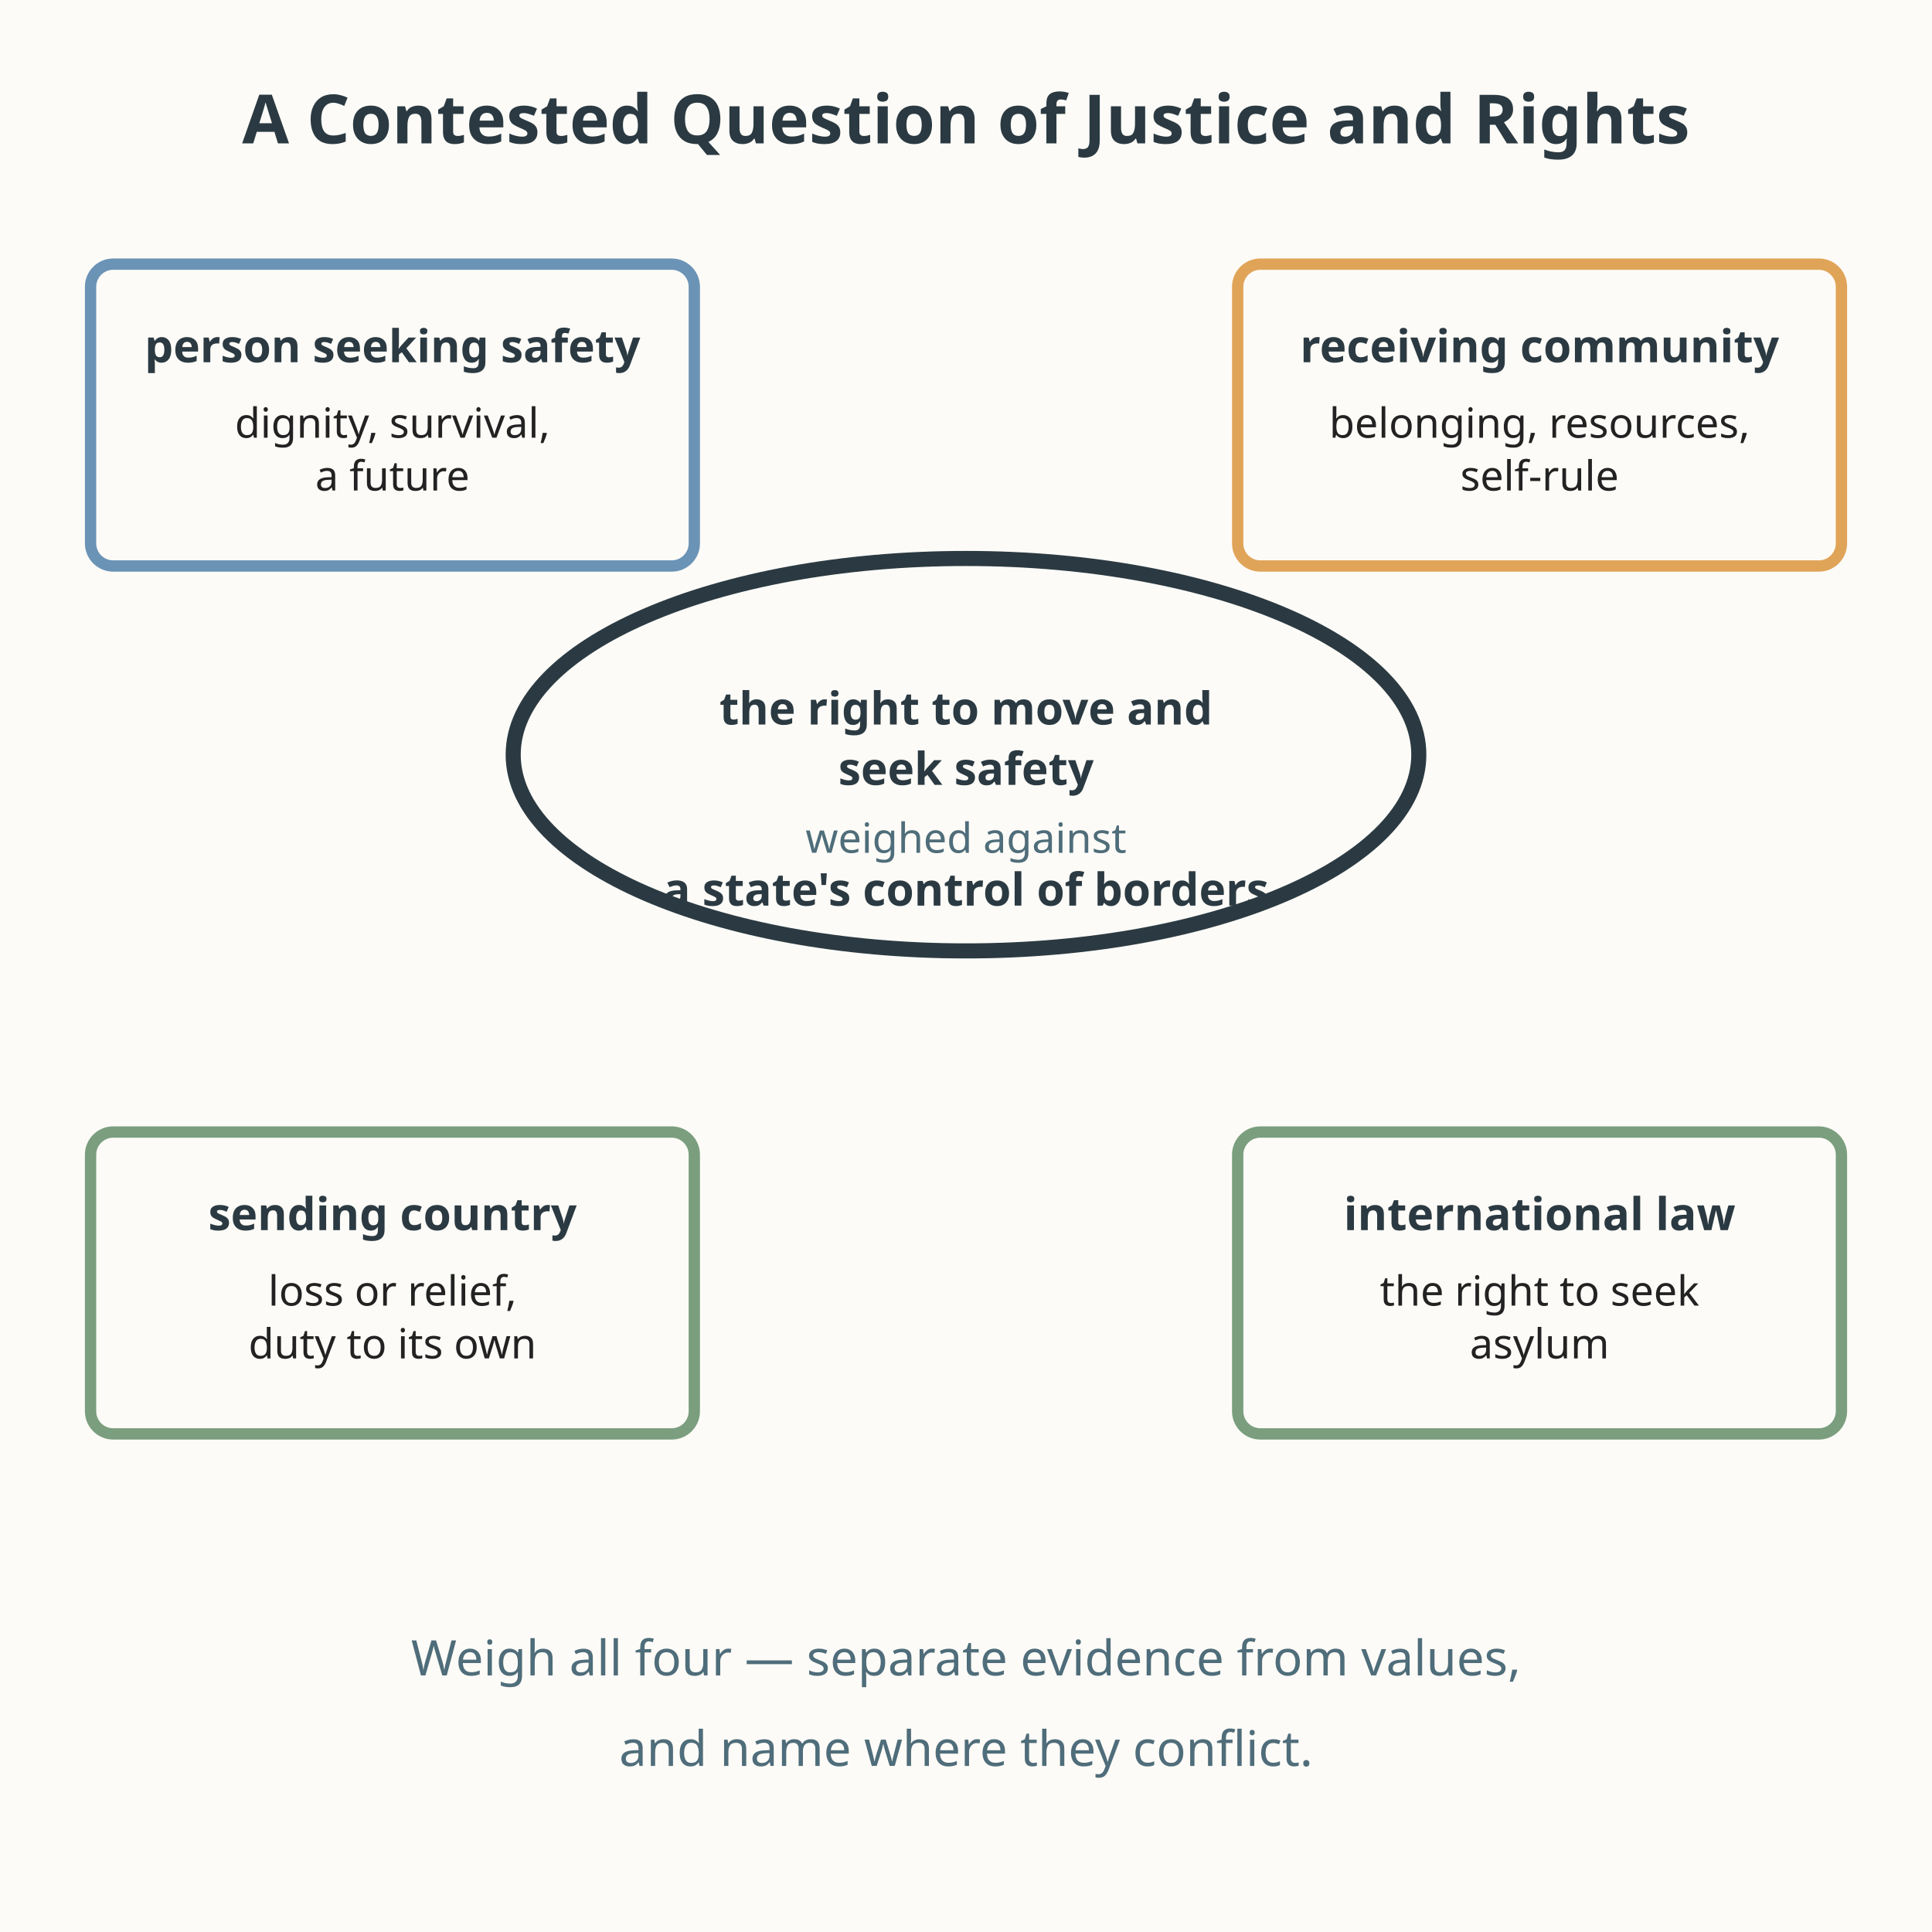
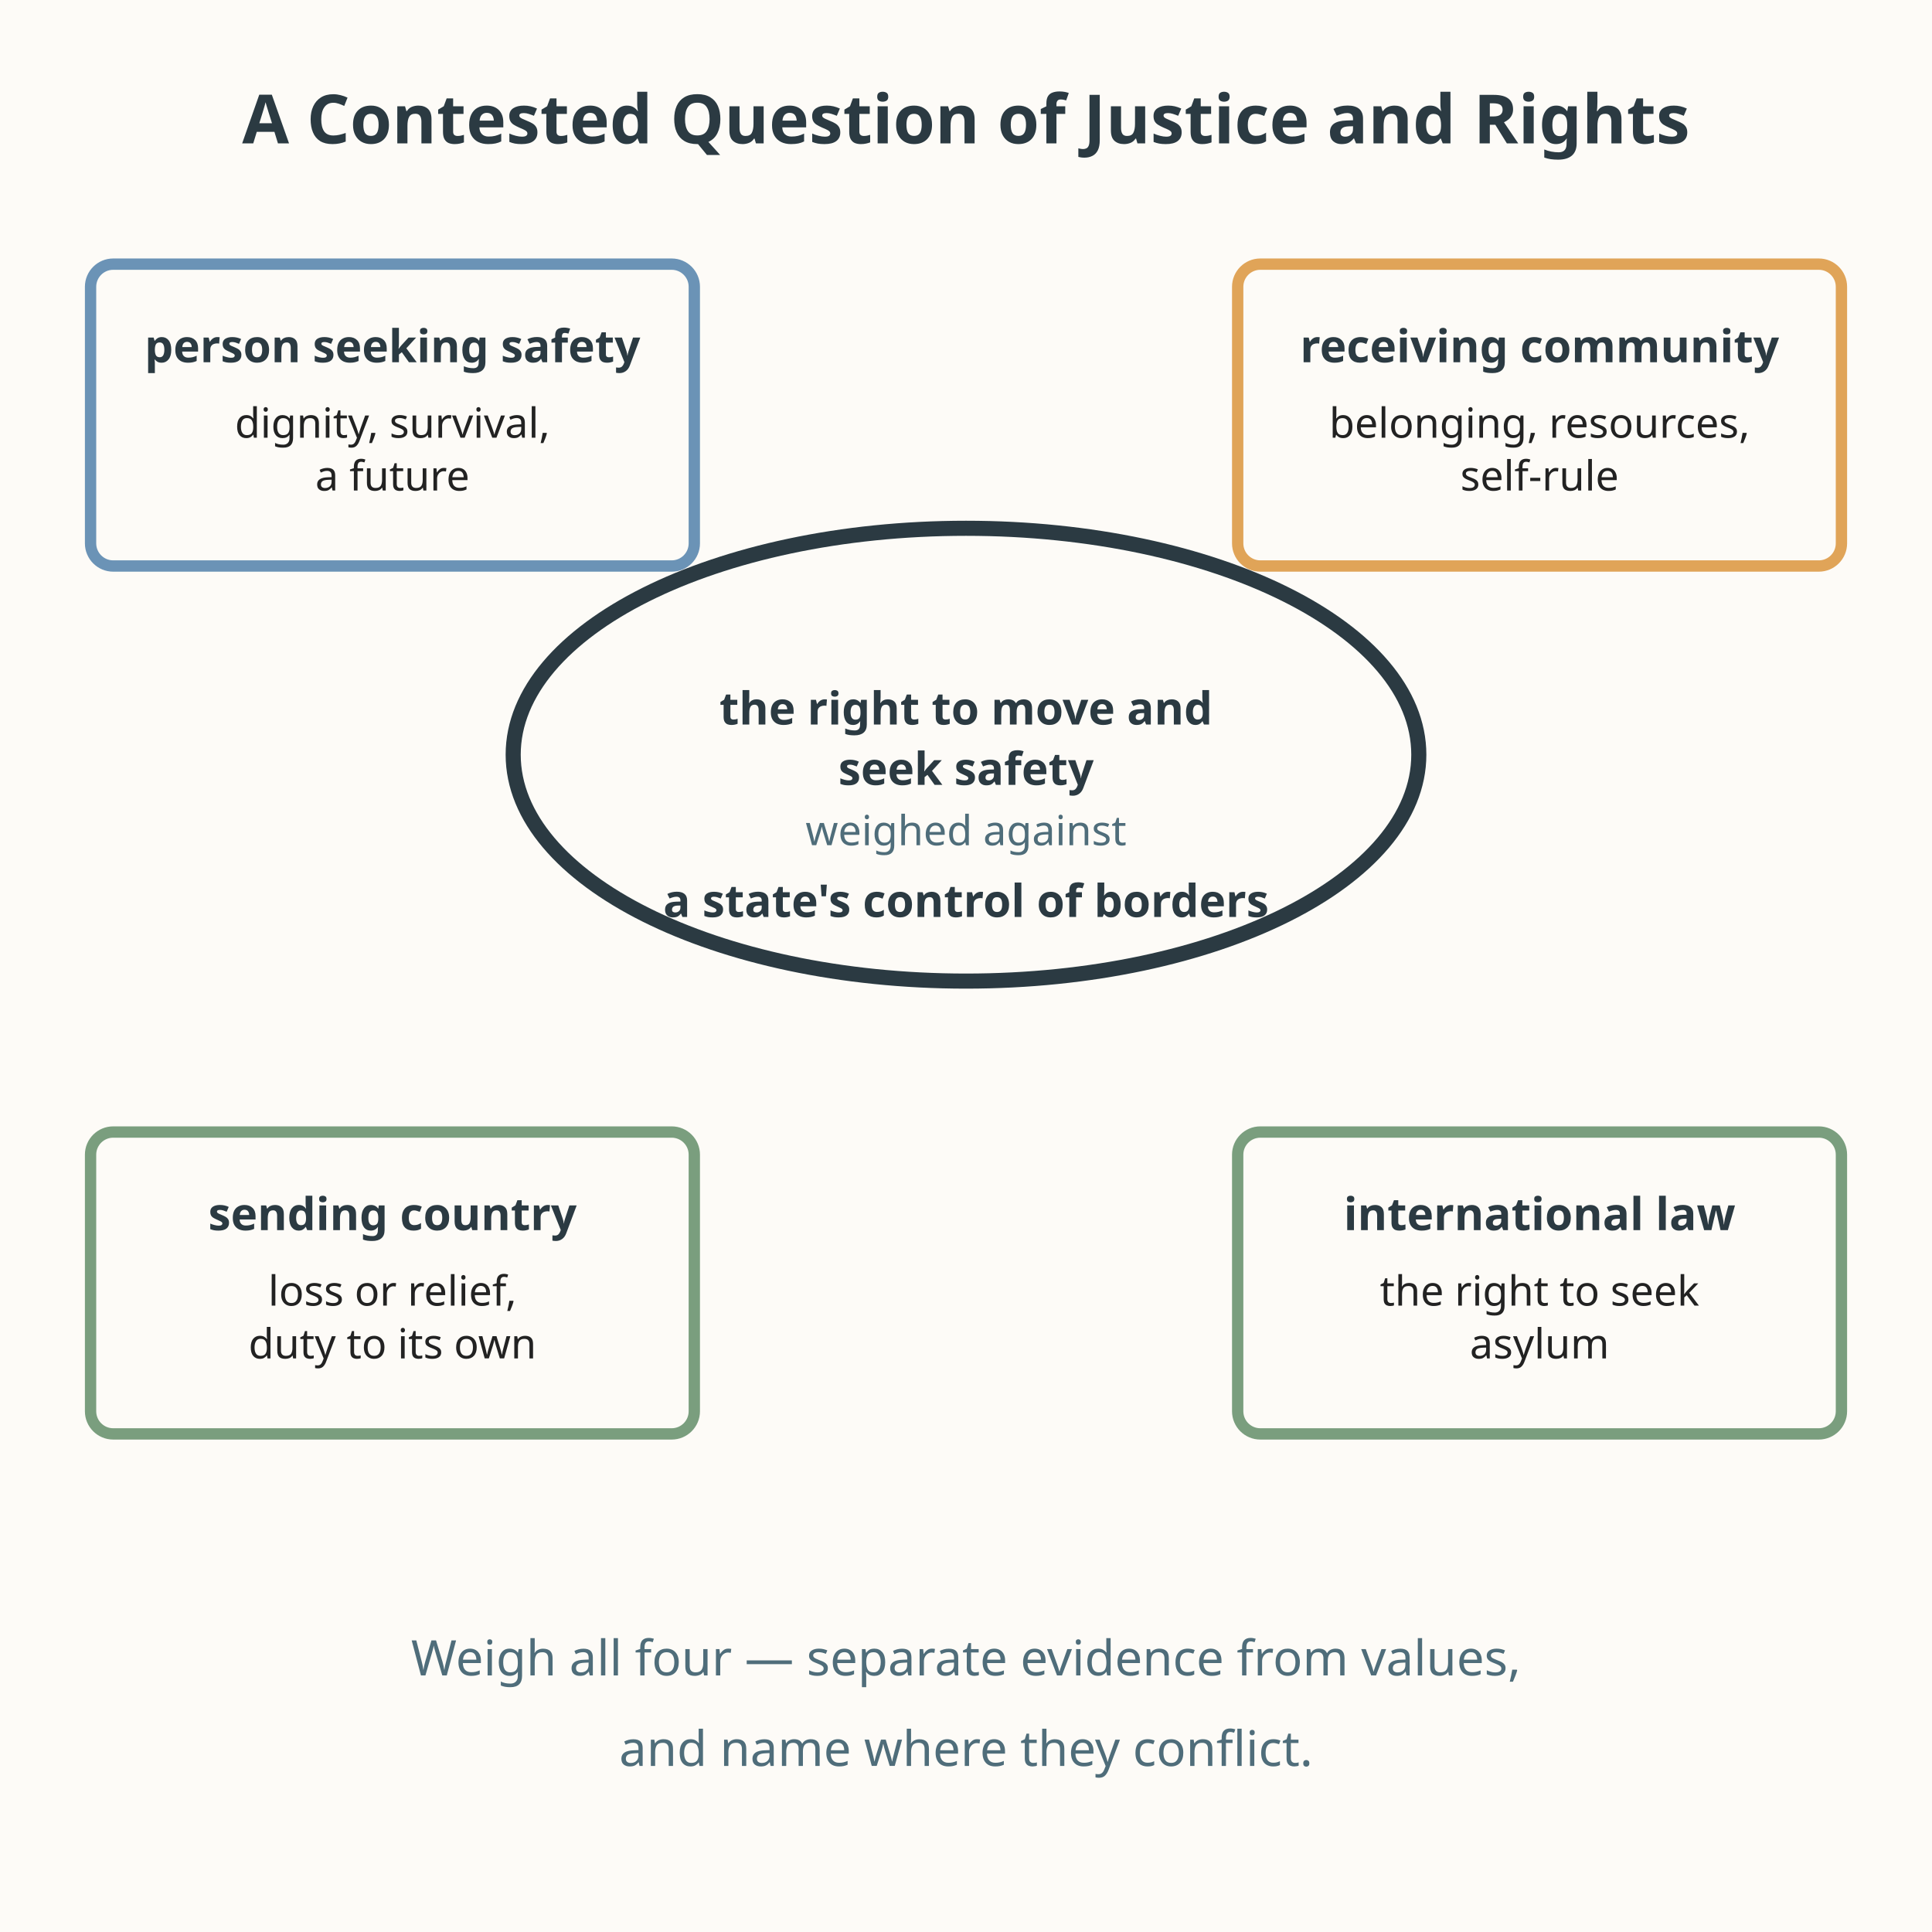
<svg xmlns="http://www.w3.org/2000/svg" viewBox="0 0 512 512" role="img" aria-labelledby="title-L-12-010-05-weighing-a-contested-question-of-justice-and-rights desc-L-12-010-05-weighing-a-contested-question-of-justice-and-rights">
  <rect width="512" height="512" fill="#fdfbf7" />
  <text x="256" y="38" text-anchor="middle" font-family="sans-serif" font-size="18" fill="#2b3a42" font-weight="bold">A Contested Question of Justice and Rights</text>
-   <ellipse cx="256" cy="200" rx="120" ry="52" fill="none" stroke="#2b3a42" stroke-width="4" />
+   <ellipse cx="256" cy="200" rx="120" ry="60" fill="none" stroke="#2b3a42" stroke-width="4" />
  <text x="256" y="192" text-anchor="middle" font-family="sans-serif" font-size="12" fill="#2b3a42" font-weight="bold">the right to move and</text>
  <text x="256" y="208" text-anchor="middle" font-family="sans-serif" font-size="12" fill="#2b3a42" font-weight="bold">seek safety</text>
-   <text x="256" y="226" text-anchor="middle" font-family="sans-serif" font-size="11" fill="#4f6d7a">weighed against</text>
-   <text x="256" y="240" text-anchor="middle" font-family="sans-serif" font-size="12" fill="#2b3a42" font-weight="bold">a state's control of borders</text>
+   <text x="256" y="224" text-anchor="middle" font-family="sans-serif" font-size="11" fill="#4f6d7a">weighed against</text>
+   <text x="256" y="243" text-anchor="middle" font-family="sans-serif" font-size="12" fill="#2b3a42" font-weight="bold">a state's control of borders</text>
  <rect x="24" y="70" width="160" height="80" rx="6" fill="none" stroke="#6b93b6" stroke-width="3" />
  <text x="104" y="96" text-anchor="middle" font-family="sans-serif" font-size="12" fill="#2b3a42" font-weight="bold">person seeking safety</text>
  <text x="104" y="116" text-anchor="middle" font-family="sans-serif" font-size="11" fill="#222222">dignity, survival,</text>
  <text x="104" y="130" text-anchor="middle" font-family="sans-serif" font-size="11" fill="#222222">a future</text>
  <rect x="328" y="70" width="160" height="80" rx="6" fill="none" stroke="#e0a458" stroke-width="3" />
  <text x="408" y="96" text-anchor="middle" font-family="sans-serif" font-size="12" fill="#2b3a42" font-weight="bold">receiving community</text>
  <text x="408" y="116" text-anchor="middle" font-family="sans-serif" font-size="11" fill="#222222">belonging, resources,</text>
  <text x="408" y="130" text-anchor="middle" font-family="sans-serif" font-size="11" fill="#222222">self-rule</text>
  <rect x="24" y="300" width="160" height="80" rx="6" fill="none" stroke="#7a9e7e" stroke-width="3" />
  <text x="104" y="326" text-anchor="middle" font-family="sans-serif" font-size="12" fill="#2b3a42" font-weight="bold">sending country</text>
  <text x="104" y="346" text-anchor="middle" font-family="sans-serif" font-size="11" fill="#222222">loss or relief,</text>
  <text x="104" y="360" text-anchor="middle" font-family="sans-serif" font-size="11" fill="#222222">duty to its own</text>
  <rect x="328" y="300" width="160" height="80" rx="6" fill="none" stroke="#7a9e7e" stroke-width="3" />
  <text x="408" y="326" text-anchor="middle" font-family="sans-serif" font-size="12" fill="#2b3a42" font-weight="bold">international law</text>
  <text x="408" y="346" text-anchor="middle" font-family="sans-serif" font-size="11" fill="#222222">the right to seek</text>
  <text x="408" y="360" text-anchor="middle" font-family="sans-serif" font-size="11" fill="#222222">asylum</text>
  <text x="256" y="444" text-anchor="middle" font-family="sans-serif" font-size="13" fill="#4f6d7a">Weigh all four — separate evidence from values,</text>
  <text x="256" y="468" text-anchor="middle" font-family="sans-serif" font-size="13" fill="#4f6d7a">and name where they conflict.</text>
</svg>
